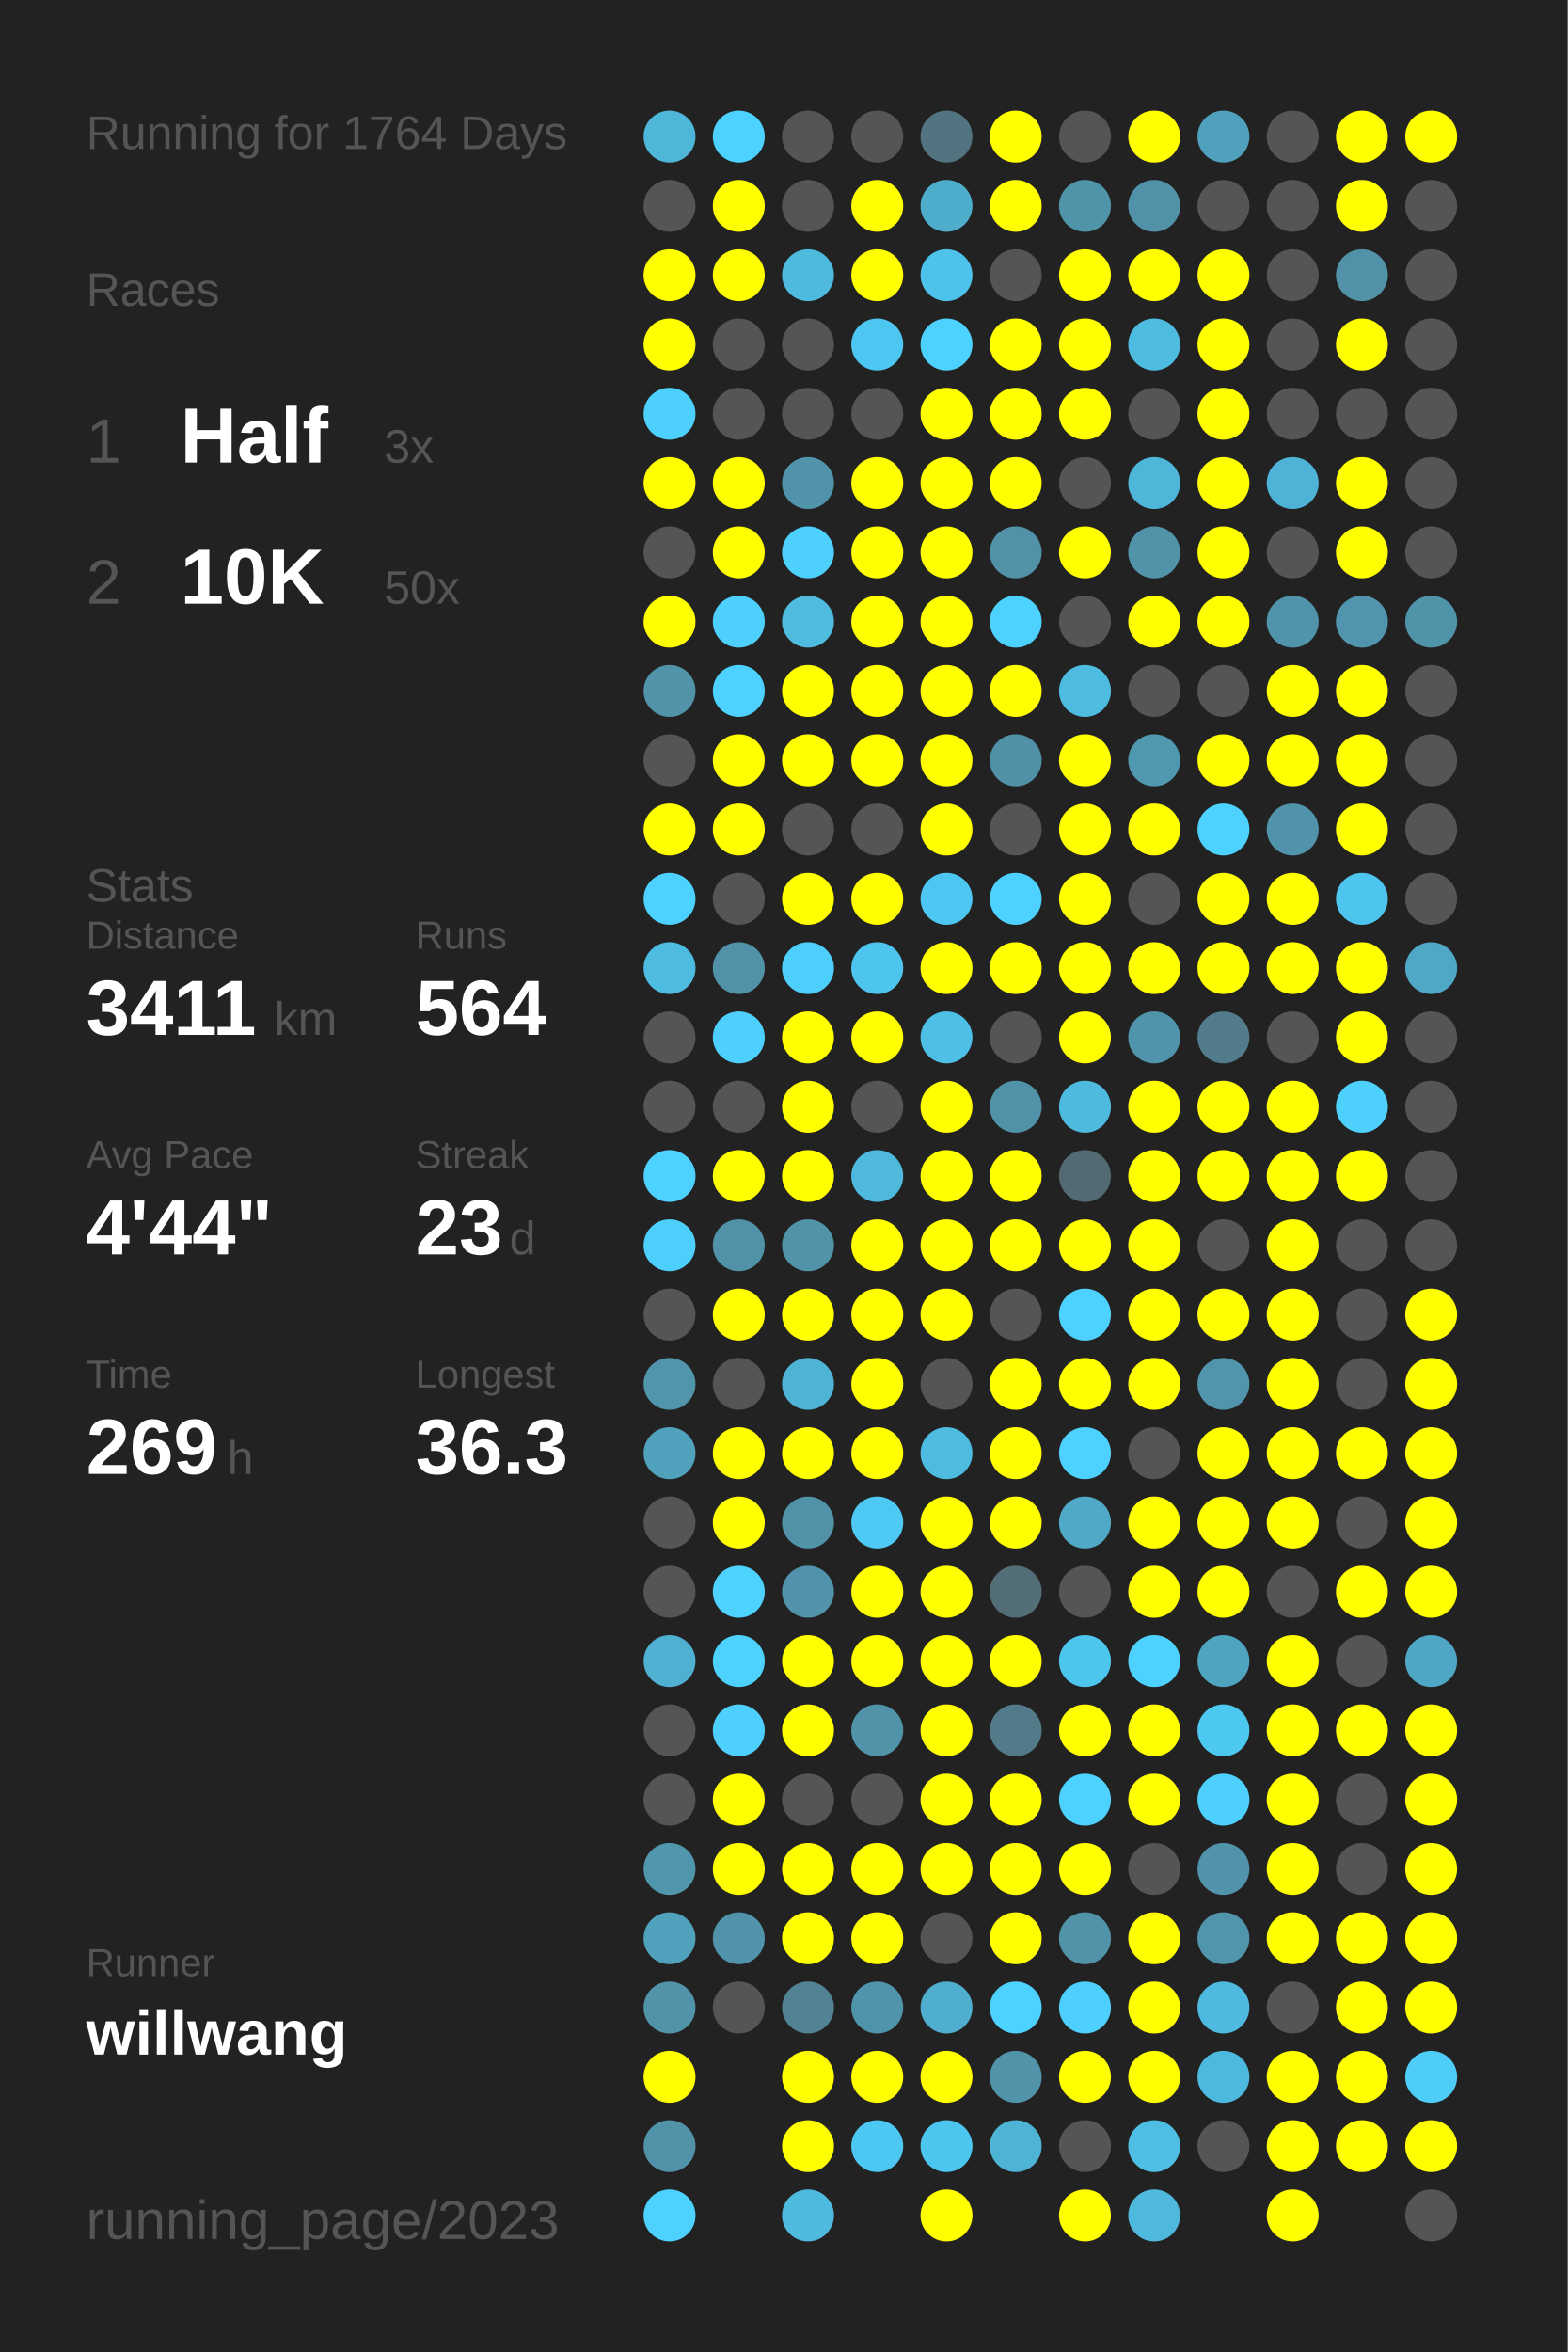
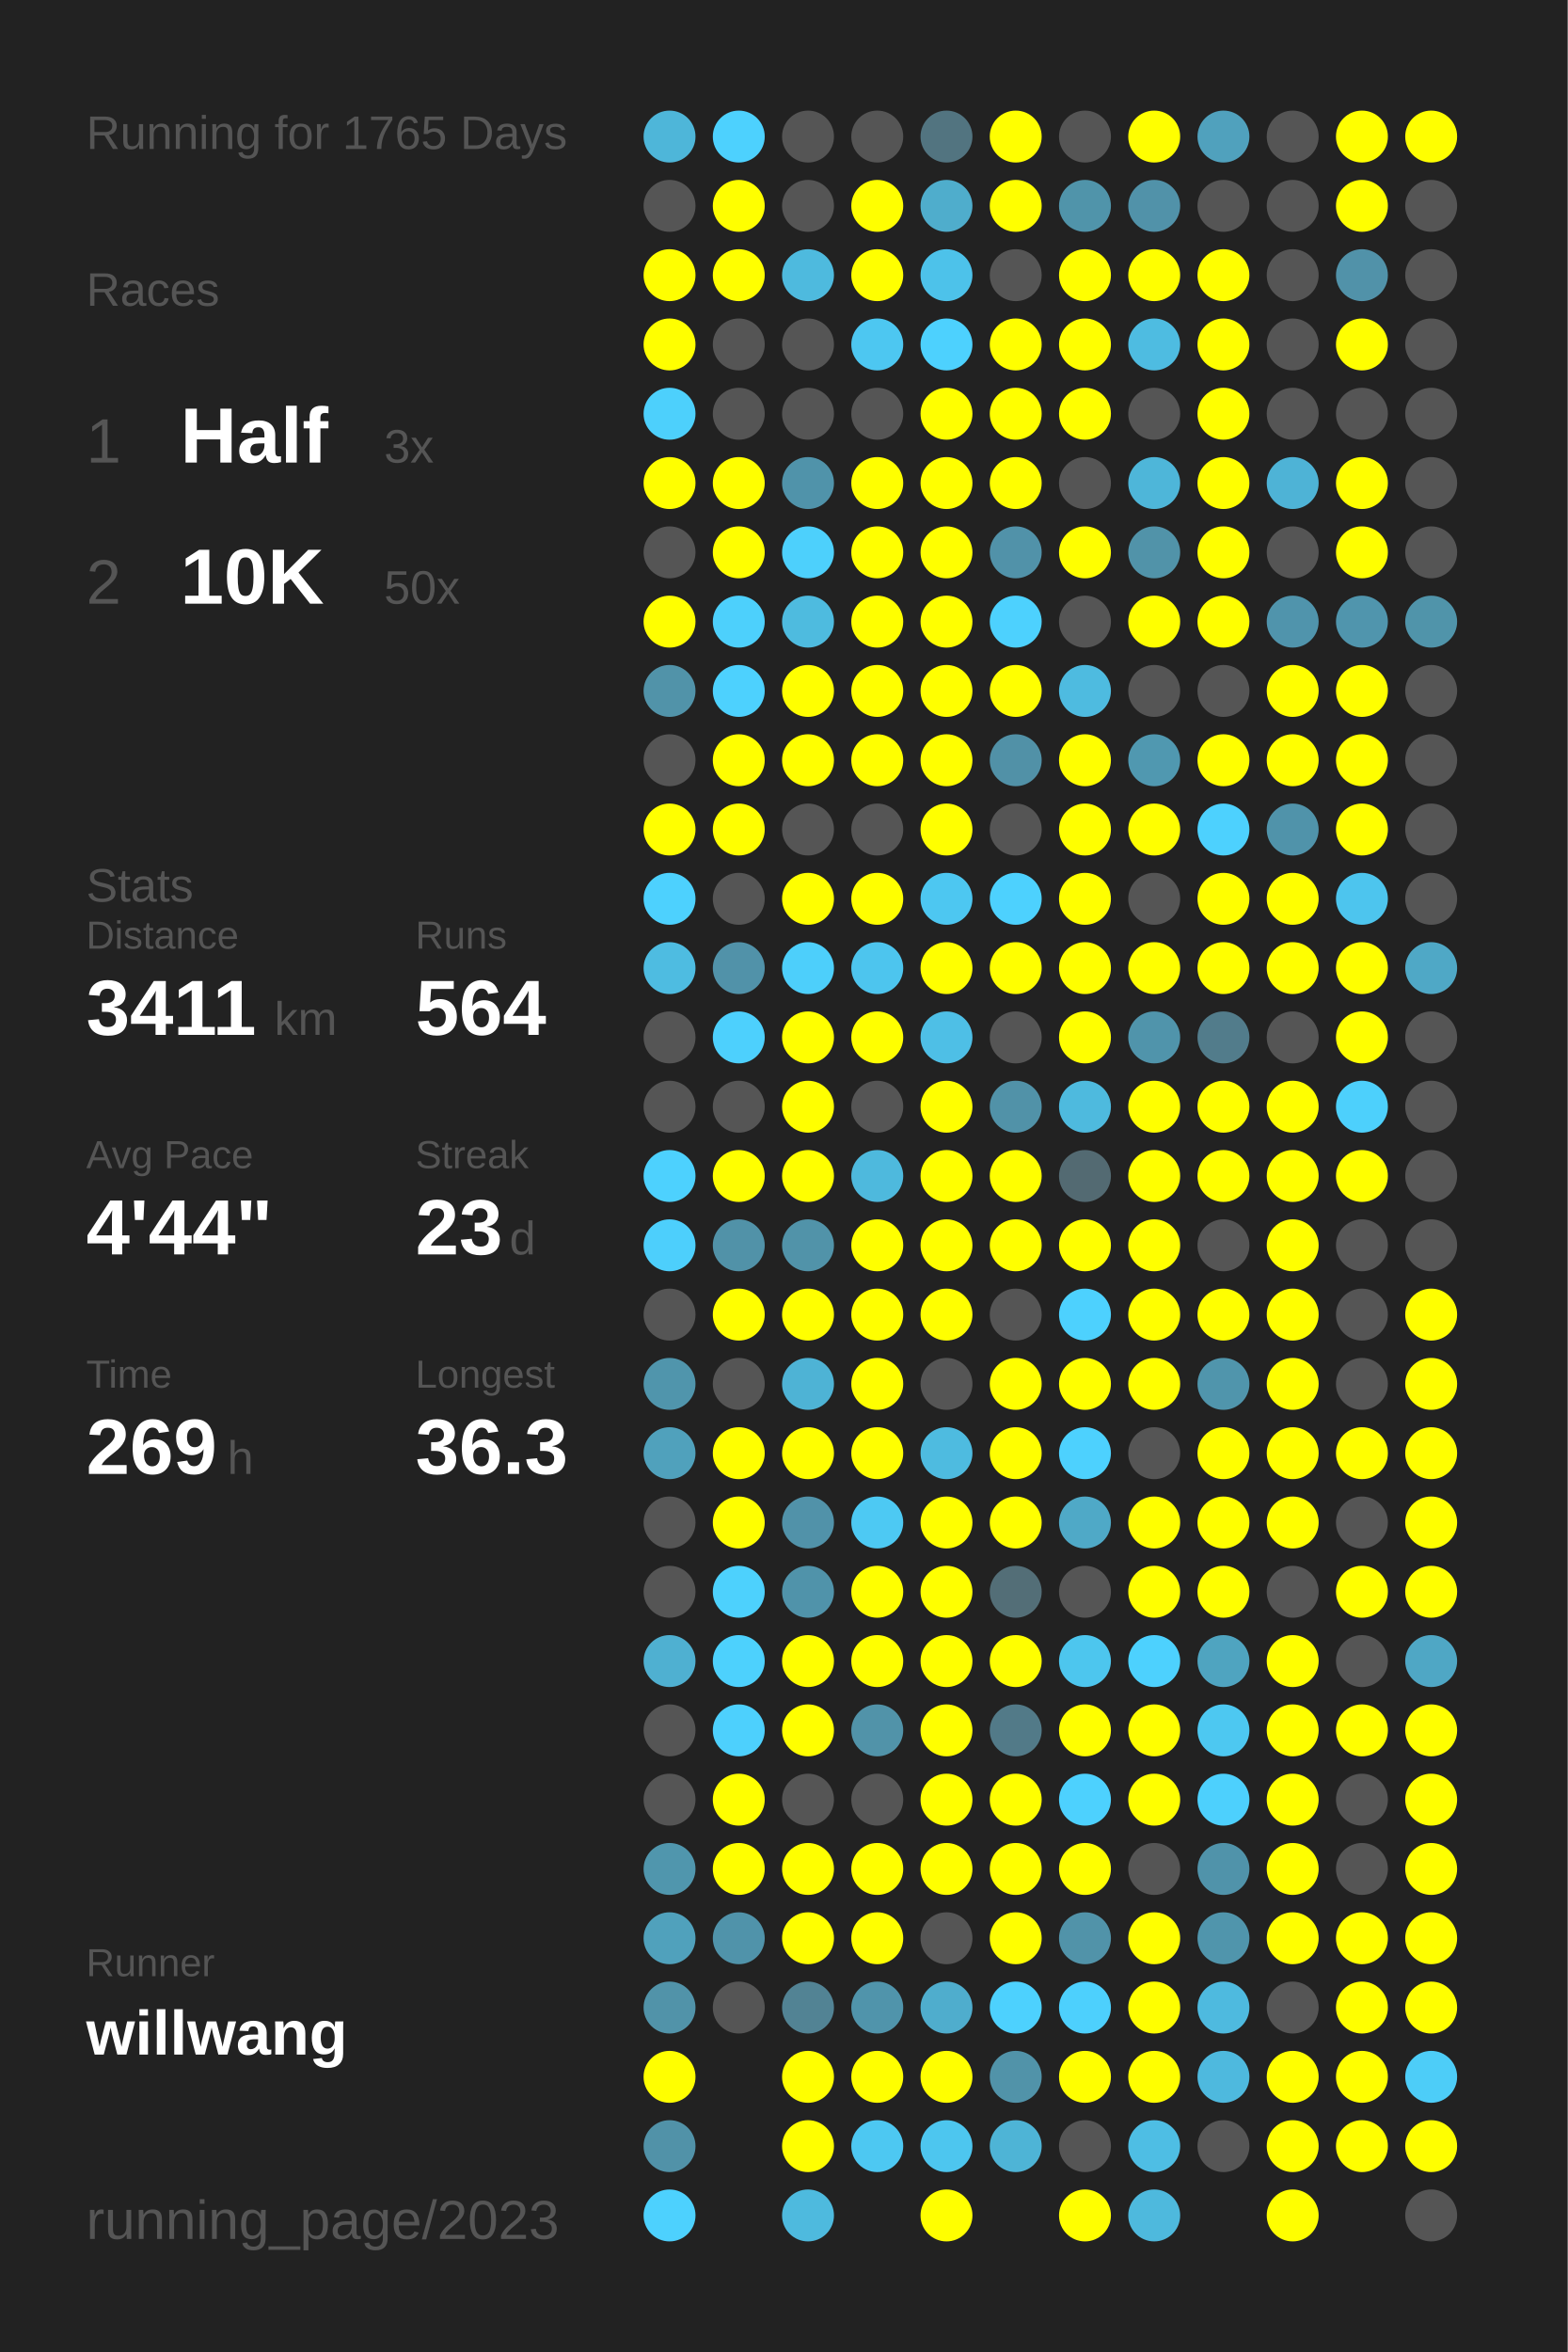
<svg xmlns="http://www.w3.org/2000/svg" baseProfile="full" height="300mm" version="1.1" viewBox="0,0,200,300" width="200mm">
  <defs />
  <rect fill="#222222" height="300" width="200" x="0" y="0" />
-   <text fill="#555555" style="font-size:6px; font-family:Arial;" x="11" y="19">Running for 1764 Days</text>
+   <text fill="#555555" style="font-size:6px; font-family:Arial;" x="11" y="19">Running for 1765 Days</text>
  <text fill="#555555" style="font-size:6px; font-family:Arial;" x="11" y="39">Races</text>
  <text fill="#555555" style="font-size:8px; font-family:Arial;" x="11" y="59">1</text>
  <text fill="#FFFFFF" style="font-size:10px; font-family:Arial; font-weight:bold;" x="23" y="59">Half</text>
  <text fill="#555555" style="font-size:6px; font-family:Arial;" x="49" y="59">3x</text>
  <text fill="#555555" style="font-size:8px; font-family:Arial;" x="11" y="77">2</text>
  <text fill="#FFFFFF" style="font-size:10px; font-family:Arial; font-weight:bold;" x="23" y="77">10K</text>
  <text fill="#555555" style="font-size:6px; font-family:Arial;" x="49" y="77">50x</text>
  <text fill="#555555" style="font-size:6px; font-family:Arial;" x="11" y="115">Stats</text>
  <text fill="#555555" style="font-size:5px; font-family:Arial;" x="11" y="121">Distance</text>
  <text fill="#FFFFFF" style="font-size:10px; font-family:Arial; font-weight:bold;" x="11" y="132">3411</text>
  <text fill="#555555" style="font-size:6px; font-family:Arial;" x="35" y="132">km</text>
  <text fill="#555555" style="font-size:5px; font-family:Arial;" x="53" y="121">Runs</text>
  <text fill="#FFFFFF" style="font-size:10px; font-family:Arial; font-weight:bold;" x="53" y="132">564</text>
  <text fill="#555555" style="font-size:5px; font-family:Arial;" x="11" y="149">Avg Pace</text>
  <text fill="#FFFFFF" style="font-size:10px; font-family:Arial; font-weight:bold;" x="11" y="160">4'44"</text>
  <text fill="#555555" style="font-size:5px; font-family:Arial;" x="53" y="149">Streak</text>
  <text fill="#FFFFFF" style="font-size:10px; font-family:Arial; font-weight:bold;" x="53" y="160">23</text>
  <text fill="#555555" style="font-size:6px; font-family:Arial;" x="65" y="160">d</text>
  <text fill="#555555" style="font-size:5px; font-family:Arial;" x="11" y="177">Time</text>
  <text fill="#FFFFFF" style="font-size:10px; font-family:Arial; font-weight:bold;" x="11" y="188">269</text>
  <text fill="#555555" style="font-size:6px; font-family:Arial;" x="29" y="188">h</text>
  <text fill="#555555" style="font-size:5px; font-family:Arial;" x="53" y="177">Longest</text>
  <text fill="#FFFFFF" style="font-size:10px; font-family:Arial; font-weight:bold;" x="53" y="188">36.3</text>
  <text fill="#555555" style="font-size:5px; font-family:Arial;" x="11" y="252.065">Runner</text>
  <text fill="#FFFFFF" style="font-size:8px; font-family:Arial; font-weight:bold;" x="11" y="262.065">willwang</text>
  <text fill="#555555" style="font-size:7px; font-family:Arial;" x="11" y="285.581">running_page/2023</text>
  <circle cx="85.417" cy="17.419" fill="#4eb6d9" r="3.312" />
  <circle cx="85.417" cy="26.258" fill="#555555" r="3.312" />
  <circle cx="85.417" cy="35.097" fill="#FFFF00" r="3.312" />
  <circle cx="85.417" cy="43.935" fill="#FFFF00" r="3.312" />
  <circle cx="85.417" cy="52.774" fill="#4dd0fc" r="3.312" />
  <circle cx="85.417" cy="61.613" fill="#FFFF00" r="3.312" />
  <circle cx="85.417" cy="70.452" fill="#555555" r="3.312" />
  <circle cx="85.417" cy="79.29" fill="#FFFF00" r="3.312" />
  <circle cx="85.417" cy="88.129" fill="#5193a9" r="3.312" />
  <circle cx="85.417" cy="96.968" fill="#555555" r="3.312" />
  <circle cx="85.417" cy="105.806" fill="#FFFF00" r="3.312" />
  <circle cx="85.417" cy="114.645" fill="#4dd1fe" r="3.312" />
  <circle cx="85.417" cy="123.484" fill="#4ebce1" r="3.312" />
  <circle cx="85.417" cy="132.323" fill="#555555" r="3.312" />
  <circle cx="85.417" cy="141.161" fill="#555555" r="3.312" />
  <circle cx="85.417" cy="150" fill="#4dd1fe" r="3.312" />
  <circle cx="85.417" cy="158.839" fill="#4dcffc" r="3.312" />
  <circle cx="85.417" cy="167.677" fill="#555555" r="3.312" />
  <circle cx="85.417" cy="176.516" fill="#5095ac" r="3.312" />
  <circle cx="85.417" cy="185.355" fill="#50a1bc" r="3.312" />
  <circle cx="85.417" cy="194.194" fill="#555555" r="3.312" />
  <circle cx="85.417" cy="203.032" fill="#555555" r="3.312" />
  <circle cx="85.417" cy="211.871" fill="#4fb0d1" r="3.312" />
  <circle cx="85.417" cy="220.71" fill="#555555" r="3.312" />
  <circle cx="85.417" cy="229.548" fill="#555555" r="3.312" />
  <circle cx="85.417" cy="238.387" fill="#5096ad" r="3.312" />
  <circle cx="85.417" cy="247.226" fill="#50a1bc" r="3.312" />
  <circle cx="85.417" cy="256.065" fill="#5193a9" r="3.312" />
  <circle cx="85.417" cy="264.903" fill="#FFFF00" r="3.312" />
  <circle cx="85.417" cy="273.742" fill="#5192a8" r="3.312" />
  <circle cx="85.417" cy="282.581" fill="#4dd1fe" r="3.312" />
  <circle cx="94.25" cy="17.419" fill="#4dd1fe" r="3.312" />
  <circle cx="94.25" cy="26.258" fill="#FFFF00" r="3.312" />
  <circle cx="94.25" cy="35.097" fill="#FFFF00" r="3.312" />
  <circle cx="94.25" cy="43.935" fill="#555555" r="3.312" />
  <circle cx="94.25" cy="52.774" fill="#555555" r="3.312" />
  <circle cx="94.25" cy="61.613" fill="#FFFF00" r="3.312" />
  <circle cx="94.25" cy="70.452" fill="#FFFF00" r="3.312" />
  <circle cx="94.25" cy="79.29" fill="#4dd0fc" r="3.312" />
  <circle cx="94.25" cy="88.129" fill="#4dd1fe" r="3.312" />
  <circle cx="94.25" cy="96.968" fill="#FFFF00" r="3.312" />
  <circle cx="94.25" cy="105.806" fill="#FFFF00" r="3.312" />
  <circle cx="94.25" cy="114.645" fill="#555555" r="3.312" />
  <circle cx="94.25" cy="123.484" fill="#5192a9" r="3.312" />
  <circle cx="94.25" cy="132.323" fill="#4dd0fd" r="3.312" />
  <circle cx="94.25" cy="141.161" fill="#555555" r="3.312" />
  <circle cx="94.25" cy="150" fill="#FFFF00" r="3.312" />
  <circle cx="94.25" cy="158.839" fill="#5192a8" r="3.312" />
  <circle cx="94.25" cy="167.677" fill="#FFFF00" r="3.312" />
  <circle cx="94.25" cy="176.516" fill="#555555" r="3.312" />
  <circle cx="94.25" cy="185.355" fill="#FFFF00" r="3.312" />
  <circle cx="94.25" cy="194.194" fill="#FFFF00" r="3.312" />
  <circle cx="94.25" cy="203.032" fill="#4dd1fd" r="3.312" />
  <circle cx="94.25" cy="211.871" fill="#4dd1fd" r="3.312" />
  <circle cx="94.25" cy="220.71" fill="#4dd0fd" r="3.312" />
  <circle cx="94.25" cy="229.548" fill="#FFFF00" r="3.312" />
  <circle cx="94.25" cy="238.387" fill="#FFFF00" r="3.312" />
  <circle cx="94.25" cy="247.226" fill="#5093aa" r="3.312" />
  <circle cx="94.25" cy="256.065" fill="#555555" r="3.312" />
  <circle cx="103.083" cy="17.419" fill="#555555" r="3.312" />
  <circle cx="103.083" cy="26.258" fill="#555555" r="3.312" />
  <circle cx="103.083" cy="35.097" fill="#4ebade" r="3.312" />
  <circle cx="103.083" cy="43.935" fill="#555555" r="3.312" />
  <circle cx="103.083" cy="52.774" fill="#555555" r="3.312" />
  <circle cx="103.083" cy="61.613" fill="#5093aa" r="3.312" />
  <circle cx="103.083" cy="70.452" fill="#4dd0fc" r="3.312" />
  <circle cx="103.083" cy="79.29" fill="#4ebbdf" r="3.312" />
  <circle cx="103.083" cy="88.129" fill="#FFFF00" r="3.312" />
  <circle cx="103.083" cy="96.968" fill="#FFFF00" r="3.312" />
  <circle cx="103.083" cy="105.806" fill="#555555" r="3.312" />
  <circle cx="103.083" cy="114.645" fill="#FFFF00" r="3.312" />
  <circle cx="103.083" cy="123.484" fill="#4dcffb" r="3.312" />
  <circle cx="103.083" cy="132.323" fill="#FFFF00" r="3.312" />
  <circle cx="103.083" cy="141.161" fill="#FFFF00" r="3.312" />
  <circle cx="103.083" cy="150" fill="#FFFF00" r="3.312" />
  <circle cx="103.083" cy="158.839" fill="#5193a9" r="3.312" />
  <circle cx="103.083" cy="167.677" fill="#FFFF00" r="3.312" />
  <circle cx="103.083" cy="176.516" fill="#4eb3d5" r="3.312" />
  <circle cx="103.083" cy="185.355" fill="#FFFF00" r="3.312" />
  <circle cx="103.083" cy="194.194" fill="#5192a9" r="3.312" />
  <circle cx="103.083" cy="203.032" fill="#5093aa" r="3.312" />
  <circle cx="103.083" cy="211.871" fill="#FFFF00" r="3.312" />
  <circle cx="103.083" cy="220.71" fill="#FFFF00" r="3.312" />
  <circle cx="103.083" cy="229.548" fill="#555555" r="3.312" />
  <circle cx="103.083" cy="238.387" fill="#FFFF00" r="3.312" />
  <circle cx="103.083" cy="247.226" fill="#FFFF00" r="3.312" />
  <circle cx="103.083" cy="256.065" fill="#528394" r="3.312" />
  <circle cx="103.083" cy="264.903" fill="#FFFF00" r="3.312" />
  <circle cx="103.083" cy="273.742" fill="#FFFF00" r="3.312" />
  <circle cx="103.083" cy="282.581" fill="#4ebade" r="3.312" />
  <circle cx="111.917" cy="17.419" fill="#555555" r="3.312" />
  <circle cx="111.917" cy="26.258" fill="#FFFF00" r="3.312" />
  <circle cx="111.917" cy="35.097" fill="#FFFF00" r="3.312" />
  <circle cx="111.917" cy="43.935" fill="#4dc7f1" r="3.312" />
  <circle cx="111.917" cy="52.774" fill="#555555" r="3.312" />
  <circle cx="111.917" cy="61.613" fill="#FFFF00" r="3.312" />
  <circle cx="111.917" cy="70.452" fill="#FFFF00" r="3.312" />
  <circle cx="111.917" cy="79.29" fill="#FFFF00" r="3.312" />
  <circle cx="111.917" cy="88.129" fill="#FFFF00" r="3.312" />
  <circle cx="111.917" cy="96.968" fill="#FFFF00" r="3.312" />
  <circle cx="111.917" cy="105.806" fill="#555555" r="3.312" />
  <circle cx="111.917" cy="114.645" fill="#FFFF00" r="3.312" />
  <circle cx="111.917" cy="123.484" fill="#4dc5ee" r="3.312" />
  <circle cx="111.917" cy="132.323" fill="#FFFF00" r="3.312" />
  <circle cx="111.917" cy="141.161" fill="#555555" r="3.312" />
  <circle cx="111.917" cy="150" fill="#4eb9dd" r="3.312" />
  <circle cx="111.917" cy="158.839" fill="#FFFF00" r="3.312" />
  <circle cx="111.917" cy="167.677" fill="#FFFF00" r="3.312" />
  <circle cx="111.917" cy="176.516" fill="#FFFF00" r="3.312" />
  <circle cx="111.917" cy="185.355" fill="#FFFF00" r="3.312" />
  <circle cx="111.917" cy="194.194" fill="#4dc9f3" r="3.312" />
  <circle cx="111.917" cy="203.032" fill="#FFFF00" r="3.312" />
  <circle cx="111.917" cy="211.871" fill="#FFFF00" r="3.312" />
  <circle cx="111.917" cy="220.71" fill="#5193a9" r="3.312" />
  <circle cx="111.917" cy="229.548" fill="#555555" r="3.312" />
  <circle cx="111.917" cy="238.387" fill="#FFFF00" r="3.312" />
  <circle cx="111.917" cy="247.226" fill="#FFFF00" r="3.312" />
  <circle cx="111.917" cy="256.065" fill="#5094ab" r="3.312" />
  <circle cx="111.917" cy="264.903" fill="#FFFF00" r="3.312" />
  <circle cx="111.917" cy="273.742" fill="#4dc8f2" r="3.312" />
  <circle cx="120.75" cy="17.419" fill="#527480" r="3.312" />
  <circle cx="120.75" cy="26.258" fill="#4fadcc" r="3.312" />
  <circle cx="120.75" cy="35.097" fill="#4dc2ea" r="3.312" />
  <circle cx="120.75" cy="43.935" fill="#4dd1fe" r="3.312" />
  <circle cx="120.75" cy="52.774" fill="#FFFF00" r="3.312" />
  <circle cx="120.75" cy="61.613" fill="#FFFF00" r="3.312" />
  <circle cx="120.75" cy="70.452" fill="#FFFF00" r="3.312" />
  <circle cx="120.75" cy="79.29" fill="#FFFF00" r="3.312" />
  <circle cx="120.75" cy="88.129" fill="#FFFF00" r="3.312" />
  <circle cx="120.75" cy="96.968" fill="#FFFF00" r="3.312" />
  <circle cx="120.75" cy="105.806" fill="#FFFF00" r="3.312" />
  <circle cx="120.75" cy="114.645" fill="#4dc7f1" r="3.312" />
  <circle cx="120.75" cy="123.484" fill="#FFFF00" r="3.312" />
  <circle cx="120.75" cy="132.323" fill="#4ebfe6" r="3.312" />
  <circle cx="120.75" cy="141.161" fill="#FFFF00" r="3.312" />
  <circle cx="120.75" cy="150" fill="#FFFF00" r="3.312" />
  <circle cx="120.75" cy="158.839" fill="#FFFF00" r="3.312" />
  <circle cx="120.75" cy="167.677" fill="#FFFF00" r="3.312" />
  <circle cx="120.75" cy="176.516" fill="#555555" r="3.312" />
  <circle cx="120.75" cy="185.355" fill="#4ebbe0" r="3.312" />
  <circle cx="120.75" cy="194.194" fill="#FFFF00" r="3.312" />
  <circle cx="120.75" cy="203.032" fill="#FFFF00" r="3.312" />
  <circle cx="120.75" cy="211.871" fill="#FFFF00" r="3.312" />
  <circle cx="120.75" cy="220.71" fill="#FFFF00" r="3.312" />
  <circle cx="120.75" cy="229.548" fill="#FFFF00" r="3.312" />
  <circle cx="120.75" cy="238.387" fill="#FFFF00" r="3.312" />
  <circle cx="120.75" cy="247.226" fill="#555555" r="3.312" />
  <circle cx="120.75" cy="256.065" fill="#4fadcd" r="3.312" />
  <circle cx="120.75" cy="264.903" fill="#FFFF00" r="3.312" />
  <circle cx="120.75" cy="273.742" fill="#4dc6ef" r="3.312" />
  <circle cx="120.75" cy="282.581" fill="#FFFF00" r="3.312" />
  <circle cx="129.583" cy="17.419" fill="#FFFF00" r="3.312" />
  <circle cx="129.583" cy="26.258" fill="#FFFF00" r="3.312" />
  <circle cx="129.583" cy="35.097" fill="#555555" r="3.312" />
  <circle cx="129.583" cy="43.935" fill="#FFFF00" r="3.312" />
  <circle cx="129.583" cy="52.774" fill="#FFFF00" r="3.312" />
  <circle cx="129.583" cy="61.613" fill="#FFFF00" r="3.312" />
  <circle cx="129.583" cy="70.452" fill="#5192a9" r="3.312" />
  <circle cx="129.583" cy="79.29" fill="#4dd1fe" r="3.312" />
  <circle cx="129.583" cy="88.129" fill="#FFFF00" r="3.312" />
  <circle cx="129.583" cy="96.968" fill="#5191a7" r="3.312" />
  <circle cx="129.583" cy="105.806" fill="#555555" r="3.312" />
  <circle cx="129.583" cy="114.645" fill="#4dd1fe" r="3.312" />
  <circle cx="129.583" cy="123.484" fill="#FFFF00" r="3.312" />
  <circle cx="129.583" cy="132.323" fill="#555555" r="3.312" />
  <circle cx="129.583" cy="141.161" fill="#5192a8" r="3.312" />
  <circle cx="129.583" cy="150" fill="#FFFF00" r="3.312" />
  <circle cx="129.583" cy="158.839" fill="#FFFF00" r="3.312" />
  <circle cx="129.583" cy="167.677" fill="#555555" r="3.312" />
  <circle cx="129.583" cy="176.516" fill="#FFFF00" r="3.312" />
  <circle cx="129.583" cy="185.355" fill="#FFFF00" r="3.312" />
  <circle cx="129.583" cy="194.194" fill="#FFFF00" r="3.312" />
  <circle cx="129.583" cy="203.032" fill="#536e77" r="3.312" />
  <circle cx="129.583" cy="211.871" fill="#FFFF00" r="3.312" />
  <circle cx="129.583" cy="220.71" fill="#527a88" r="3.312" />
  <circle cx="129.583" cy="229.548" fill="#FFFF00" r="3.312" />
  <circle cx="129.583" cy="238.387" fill="#FFFF00" r="3.312" />
  <circle cx="129.583" cy="247.226" fill="#FFFF00" r="3.312" />
  <circle cx="129.583" cy="256.065" fill="#4dd1fe" r="3.312" />
  <circle cx="129.583" cy="264.903" fill="#5193a9" r="3.312" />
  <circle cx="129.583" cy="273.742" fill="#4eb4d6" r="3.312" />
  <circle cx="138.417" cy="17.419" fill="#555555" r="3.312" />
  <circle cx="138.417" cy="26.258" fill="#5094aa" r="3.312" />
  <circle cx="138.417" cy="35.097" fill="#FFFF00" r="3.312" />
  <circle cx="138.417" cy="43.935" fill="#FFFF00" r="3.312" />
  <circle cx="138.417" cy="52.774" fill="#FFFF00" r="3.312" />
  <circle cx="138.417" cy="61.613" fill="#555555" r="3.312" />
  <circle cx="138.417" cy="70.452" fill="#FFFF00" r="3.312" />
  <circle cx="138.417" cy="79.29" fill="#555555" r="3.312" />
  <circle cx="138.417" cy="88.129" fill="#4ebbe0" r="3.312" />
  <circle cx="138.417" cy="96.968" fill="#FFFF00" r="3.312" />
  <circle cx="138.417" cy="105.806" fill="#FFFF00" r="3.312" />
  <circle cx="138.417" cy="114.645" fill="#FFFF00" r="3.312" />
  <circle cx="138.417" cy="123.484" fill="#FFFF00" r="3.312" />
  <circle cx="138.417" cy="132.323" fill="#FFFF00" r="3.312" />
  <circle cx="138.417" cy="141.161" fill="#4ebade" r="3.312" />
  <circle cx="138.417" cy="150" fill="#536a72" r="3.312" />
  <circle cx="138.417" cy="158.839" fill="#FFFF00" r="3.312" />
  <circle cx="138.417" cy="167.677" fill="#4dd1fe" r="3.312" />
  <circle cx="138.417" cy="176.516" fill="#FFFF00" r="3.312" />
  <circle cx="138.417" cy="185.355" fill="#4dd1fe" r="3.312" />
  <circle cx="138.417" cy="194.194" fill="#4fa9c7" r="3.312" />
  <circle cx="138.417" cy="203.032" fill="#555555" r="3.312" />
  <circle cx="138.417" cy="211.871" fill="#4dc6ee" r="3.312" />
  <circle cx="138.417" cy="220.71" fill="#FFFF00" r="3.312" />
  <circle cx="138.417" cy="229.548" fill="#4dd1fe" r="3.312" />
  <circle cx="138.417" cy="238.387" fill="#FFFF00" r="3.312" />
  <circle cx="138.417" cy="247.226" fill="#5193a9" r="3.312" />
  <circle cx="138.417" cy="256.065" fill="#4dd0fd" r="3.312" />
  <circle cx="138.417" cy="264.903" fill="#FFFF00" r="3.312" />
  <circle cx="138.417" cy="273.742" fill="#555555" r="3.312" />
  <circle cx="138.417" cy="282.581" fill="#FFFF00" r="3.312" />
  <circle cx="147.25" cy="17.419" fill="#FFFF00" r="3.312" />
  <circle cx="147.25" cy="26.258" fill="#5192a9" r="3.312" />
  <circle cx="147.25" cy="35.097" fill="#FFFF00" r="3.312" />
  <circle cx="147.25" cy="43.935" fill="#4ebce1" r="3.312" />
  <circle cx="147.25" cy="52.774" fill="#555555" r="3.312" />
  <circle cx="147.25" cy="61.613" fill="#4eb6d9" r="3.312" />
  <circle cx="147.25" cy="70.452" fill="#5193a9" r="3.312" />
  <circle cx="147.25" cy="79.29" fill="#FFFF00" r="3.312" />
  <circle cx="147.25" cy="88.129" fill="#555555" r="3.312" />
  <circle cx="147.25" cy="96.968" fill="#5098b0" r="3.312" />
  <circle cx="147.25" cy="105.806" fill="#FFFF00" r="3.312" />
  <circle cx="147.25" cy="114.645" fill="#555555" r="3.312" />
  <circle cx="147.25" cy="123.484" fill="#FFFF00" r="3.312" />
  <circle cx="147.25" cy="132.323" fill="#5094ab" r="3.312" />
  <circle cx="147.25" cy="141.161" fill="#FFFF00" r="3.312" />
  <circle cx="147.25" cy="150" fill="#FFFF00" r="3.312" />
  <circle cx="147.25" cy="158.839" fill="#FFFF00" r="3.312" />
  <circle cx="147.25" cy="167.677" fill="#FFFF00" r="3.312" />
  <circle cx="147.25" cy="176.516" fill="#FFFF00" r="3.312" />
  <circle cx="147.25" cy="185.355" fill="#555555" r="3.312" />
  <circle cx="147.25" cy="194.194" fill="#FFFF00" r="3.312" />
  <circle cx="147.25" cy="203.032" fill="#FFFF00" r="3.312" />
  <circle cx="147.25" cy="211.871" fill="#4dd1fe" r="3.312" />
  <circle cx="147.25" cy="220.71" fill="#FFFF00" r="3.312" />
  <circle cx="147.25" cy="229.548" fill="#FFFF00" r="3.312" />
  <circle cx="147.25" cy="238.387" fill="#555555" r="3.312" />
  <circle cx="147.25" cy="247.226" fill="#FFFF00" r="3.312" />
  <circle cx="147.25" cy="256.065" fill="#FFFF00" r="3.312" />
  <circle cx="147.25" cy="264.903" fill="#FFFF00" r="3.312" />
  <circle cx="147.25" cy="273.742" fill="#4ebee4" r="3.312" />
  <circle cx="147.25" cy="282.581" fill="#4eb9dd" r="3.312" />
  <circle cx="156.083" cy="17.419" fill="#50a1bd" r="3.312" />
  <circle cx="156.083" cy="26.258" fill="#555555" r="3.312" />
  <circle cx="156.083" cy="35.097" fill="#FFFF00" r="3.312" />
  <circle cx="156.083" cy="43.935" fill="#FFFF00" r="3.312" />
  <circle cx="156.083" cy="52.774" fill="#FFFF00" r="3.312" />
  <circle cx="156.083" cy="61.613" fill="#FFFF00" r="3.312" />
  <circle cx="156.083" cy="70.452" fill="#FFFF00" r="3.312" />
  <circle cx="156.083" cy="79.29" fill="#FFFF00" r="3.312" />
  <circle cx="156.083" cy="88.129" fill="#555555" r="3.312" />
  <circle cx="156.083" cy="96.968" fill="#FFFF00" r="3.312" />
  <circle cx="156.083" cy="105.806" fill="#4dd1fe" r="3.312" />
  <circle cx="156.083" cy="114.645" fill="#FFFF00" r="3.312" />
  <circle cx="156.083" cy="123.484" fill="#FFFF00" r="3.312" />
  <circle cx="156.083" cy="132.323" fill="#527c8b" r="3.312" />
  <circle cx="156.083" cy="141.161" fill="#FFFF00" r="3.312" />
  <circle cx="156.083" cy="150" fill="#FFFF00" r="3.312" />
  <circle cx="156.083" cy="158.839" fill="#555555" r="3.312" />
  <circle cx="156.083" cy="167.677" fill="#FFFF00" r="3.312" />
  <circle cx="156.083" cy="176.516" fill="#5095ac" r="3.312" />
  <circle cx="156.083" cy="185.355" fill="#FFFF00" r="3.312" />
  <circle cx="156.083" cy="194.194" fill="#FFFF00" r="3.312" />
  <circle cx="156.083" cy="203.032" fill="#FFFF00" r="3.312" />
  <circle cx="156.083" cy="211.871" fill="#4fa4c0" r="3.312" />
  <circle cx="156.083" cy="220.71" fill="#4dc8f1" r="3.312" />
  <circle cx="156.083" cy="229.548" fill="#4dd0fd" r="3.312" />
  <circle cx="156.083" cy="238.387" fill="#5093aa" r="3.312" />
  <circle cx="156.083" cy="247.226" fill="#5095ac" r="3.312" />
  <circle cx="156.083" cy="256.065" fill="#4ebadf" r="3.312" />
  <circle cx="156.083" cy="264.903" fill="#4eb9de" r="3.312" />
  <circle cx="156.083" cy="273.742" fill="#555555" r="3.312" />
  <circle cx="164.917" cy="17.419" fill="#555555" r="3.312" />
  <circle cx="164.917" cy="26.258" fill="#555555" r="3.312" />
  <circle cx="164.917" cy="35.097" fill="#555555" r="3.312" />
  <circle cx="164.917" cy="43.935" fill="#555555" r="3.312" />
  <circle cx="164.917" cy="52.774" fill="#555555" r="3.312" />
  <circle cx="164.917" cy="61.613" fill="#4eb3d6" r="3.312" />
  <circle cx="164.917" cy="70.452" fill="#555555" r="3.312" />
  <circle cx="164.917" cy="79.29" fill="#5094ac" r="3.312" />
  <circle cx="164.917" cy="88.129" fill="#FFFF00" r="3.312" />
  <circle cx="164.917" cy="96.968" fill="#FFFF00" r="3.312" />
  <circle cx="164.917" cy="105.806" fill="#5093aa" r="3.312" />
  <circle cx="164.917" cy="114.645" fill="#FFFF00" r="3.312" />
  <circle cx="164.917" cy="123.484" fill="#FFFF00" r="3.312" />
  <circle cx="164.917" cy="132.323" fill="#555555" r="3.312" />
  <circle cx="164.917" cy="141.161" fill="#FFFF00" r="3.312" />
  <circle cx="164.917" cy="150" fill="#FFFF00" r="3.312" />
  <circle cx="164.917" cy="158.839" fill="#FFFF00" r="3.312" />
  <circle cx="164.917" cy="167.677" fill="#FFFF00" r="3.312" />
  <circle cx="164.917" cy="176.516" fill="#FFFF00" r="3.312" />
  <circle cx="164.917" cy="185.355" fill="#FFFF00" r="3.312" />
  <circle cx="164.917" cy="194.194" fill="#FFFF00" r="3.312" />
  <circle cx="164.917" cy="203.032" fill="#555555" r="3.312" />
  <circle cx="164.917" cy="211.871" fill="#FFFF00" r="3.312" />
  <circle cx="164.917" cy="220.71" fill="#FFFF00" r="3.312" />
  <circle cx="164.917" cy="229.548" fill="#FFFF00" r="3.312" />
  <circle cx="164.917" cy="238.387" fill="#FFFF00" r="3.312" />
  <circle cx="164.917" cy="247.226" fill="#FFFF00" r="3.312" />
  <circle cx="164.917" cy="256.065" fill="#555555" r="3.312" />
  <circle cx="164.917" cy="264.903" fill="#FFFF00" r="3.312" />
  <circle cx="164.917" cy="273.742" fill="#FFFF00" r="3.312" />
  <circle cx="164.917" cy="282.581" fill="#FFFF00" r="3.312" />
  <circle cx="173.75" cy="17.419" fill="#FFFF00" r="3.312" />
  <circle cx="173.75" cy="26.258" fill="#FFFF00" r="3.312" />
  <circle cx="173.75" cy="35.097" fill="#5192a9" r="3.312" />
  <circle cx="173.75" cy="43.935" fill="#FFFF00" r="3.312" />
  <circle cx="173.75" cy="52.774" fill="#555555" r="3.312" />
  <circle cx="173.75" cy="61.613" fill="#FFFF00" r="3.312" />
  <circle cx="173.75" cy="70.452" fill="#FFFF00" r="3.312" />
  <circle cx="173.75" cy="79.29" fill="#5095ad" r="3.312" />
  <circle cx="173.75" cy="88.129" fill="#FFFF00" r="3.312" />
  <circle cx="173.75" cy="96.968" fill="#FFFF00" r="3.312" />
  <circle cx="173.75" cy="105.806" fill="#FFFF00" r="3.312" />
  <circle cx="173.75" cy="114.645" fill="#4dc5ee" r="3.312" />
  <circle cx="173.75" cy="123.484" fill="#FFFF00" r="3.312" />
  <circle cx="173.75" cy="132.323" fill="#FFFF00" r="3.312" />
  <circle cx="173.75" cy="141.161" fill="#4dd0fc" r="3.312" />
  <circle cx="173.75" cy="150" fill="#FFFF00" r="3.312" />
  <circle cx="173.75" cy="158.839" fill="#555555" r="3.312" />
  <circle cx="173.75" cy="167.677" fill="#555555" r="3.312" />
  <circle cx="173.75" cy="176.516" fill="#555555" r="3.312" />
  <circle cx="173.75" cy="185.355" fill="#FFFF00" r="3.312" />
  <circle cx="173.75" cy="194.194" fill="#555555" r="3.312" />
  <circle cx="173.75" cy="203.032" fill="#FFFF00" r="3.312" />
  <circle cx="173.75" cy="211.871" fill="#555555" r="3.312" />
  <circle cx="173.75" cy="220.71" fill="#FFFF00" r="3.312" />
  <circle cx="173.75" cy="229.548" fill="#555555" r="3.312" />
  <circle cx="173.75" cy="238.387" fill="#555555" r="3.312" />
  <circle cx="173.75" cy="247.226" fill="#FFFF00" r="3.312" />
  <circle cx="173.75" cy="256.065" fill="#FFFF00" r="3.312" />
  <circle cx="173.75" cy="264.903" fill="#FFFF00" r="3.312" />
  <circle cx="173.75" cy="273.742" fill="#FFFF00" r="3.312" />
  <circle cx="182.583" cy="17.419" fill="#FFFF00" r="3.312" />
  <circle cx="182.583" cy="26.258" fill="#555555" r="3.312" />
  <circle cx="182.583" cy="35.097" fill="#555555" r="3.312" />
  <circle cx="182.583" cy="43.935" fill="#555555" r="3.312" />
  <circle cx="182.583" cy="52.774" fill="#555555" r="3.312" />
  <circle cx="182.583" cy="61.613" fill="#555555" r="3.312" />
  <circle cx="182.583" cy="70.452" fill="#555555" r="3.312" />
  <circle cx="182.583" cy="79.29" fill="#5094aa" r="3.312" />
  <circle cx="182.583" cy="88.129" fill="#555555" r="3.312" />
  <circle cx="182.583" cy="96.968" fill="#555555" r="3.312" />
  <circle cx="182.583" cy="105.806" fill="#555555" r="3.312" />
  <circle cx="182.583" cy="114.645" fill="#555555" r="3.312" />
  <circle cx="182.583" cy="123.484" fill="#4fa8c6" r="3.312" />
  <circle cx="182.583" cy="132.323" fill="#555555" r="3.312" />
  <circle cx="182.583" cy="141.161" fill="#555555" r="3.312" />
  <circle cx="182.583" cy="150" fill="#555555" r="3.312" />
  <circle cx="182.583" cy="158.839" fill="#555555" r="3.312" />
  <circle cx="182.583" cy="167.677" fill="#FFFF00" r="3.312" />
  <circle cx="182.583" cy="176.516" fill="#FFFF00" r="3.312" />
  <circle cx="182.583" cy="185.355" fill="#FFFF00" r="3.312" />
  <circle cx="182.583" cy="194.194" fill="#FFFF00" r="3.312" />
  <circle cx="182.583" cy="203.032" fill="#FFFF00" r="3.312" />
  <circle cx="182.583" cy="211.871" fill="#4fa7c5" r="3.312" />
  <circle cx="182.583" cy="220.71" fill="#FFFF00" r="3.312" />
  <circle cx="182.583" cy="229.548" fill="#FFFF00" r="3.312" />
  <circle cx="182.583" cy="238.387" fill="#FFFF00" r="3.312" />
  <circle cx="182.583" cy="247.226" fill="#FFFF00" r="3.312" />
  <circle cx="182.583" cy="256.065" fill="#FFFF00" r="3.312" />
  <circle cx="182.583" cy="264.903" fill="#4dcdf8" r="3.312" />
  <circle cx="182.583" cy="273.742" fill="#FFFF00" r="3.312" />
  <circle cx="182.583" cy="282.581" fill="#555555" r="3.312" />
</svg>
